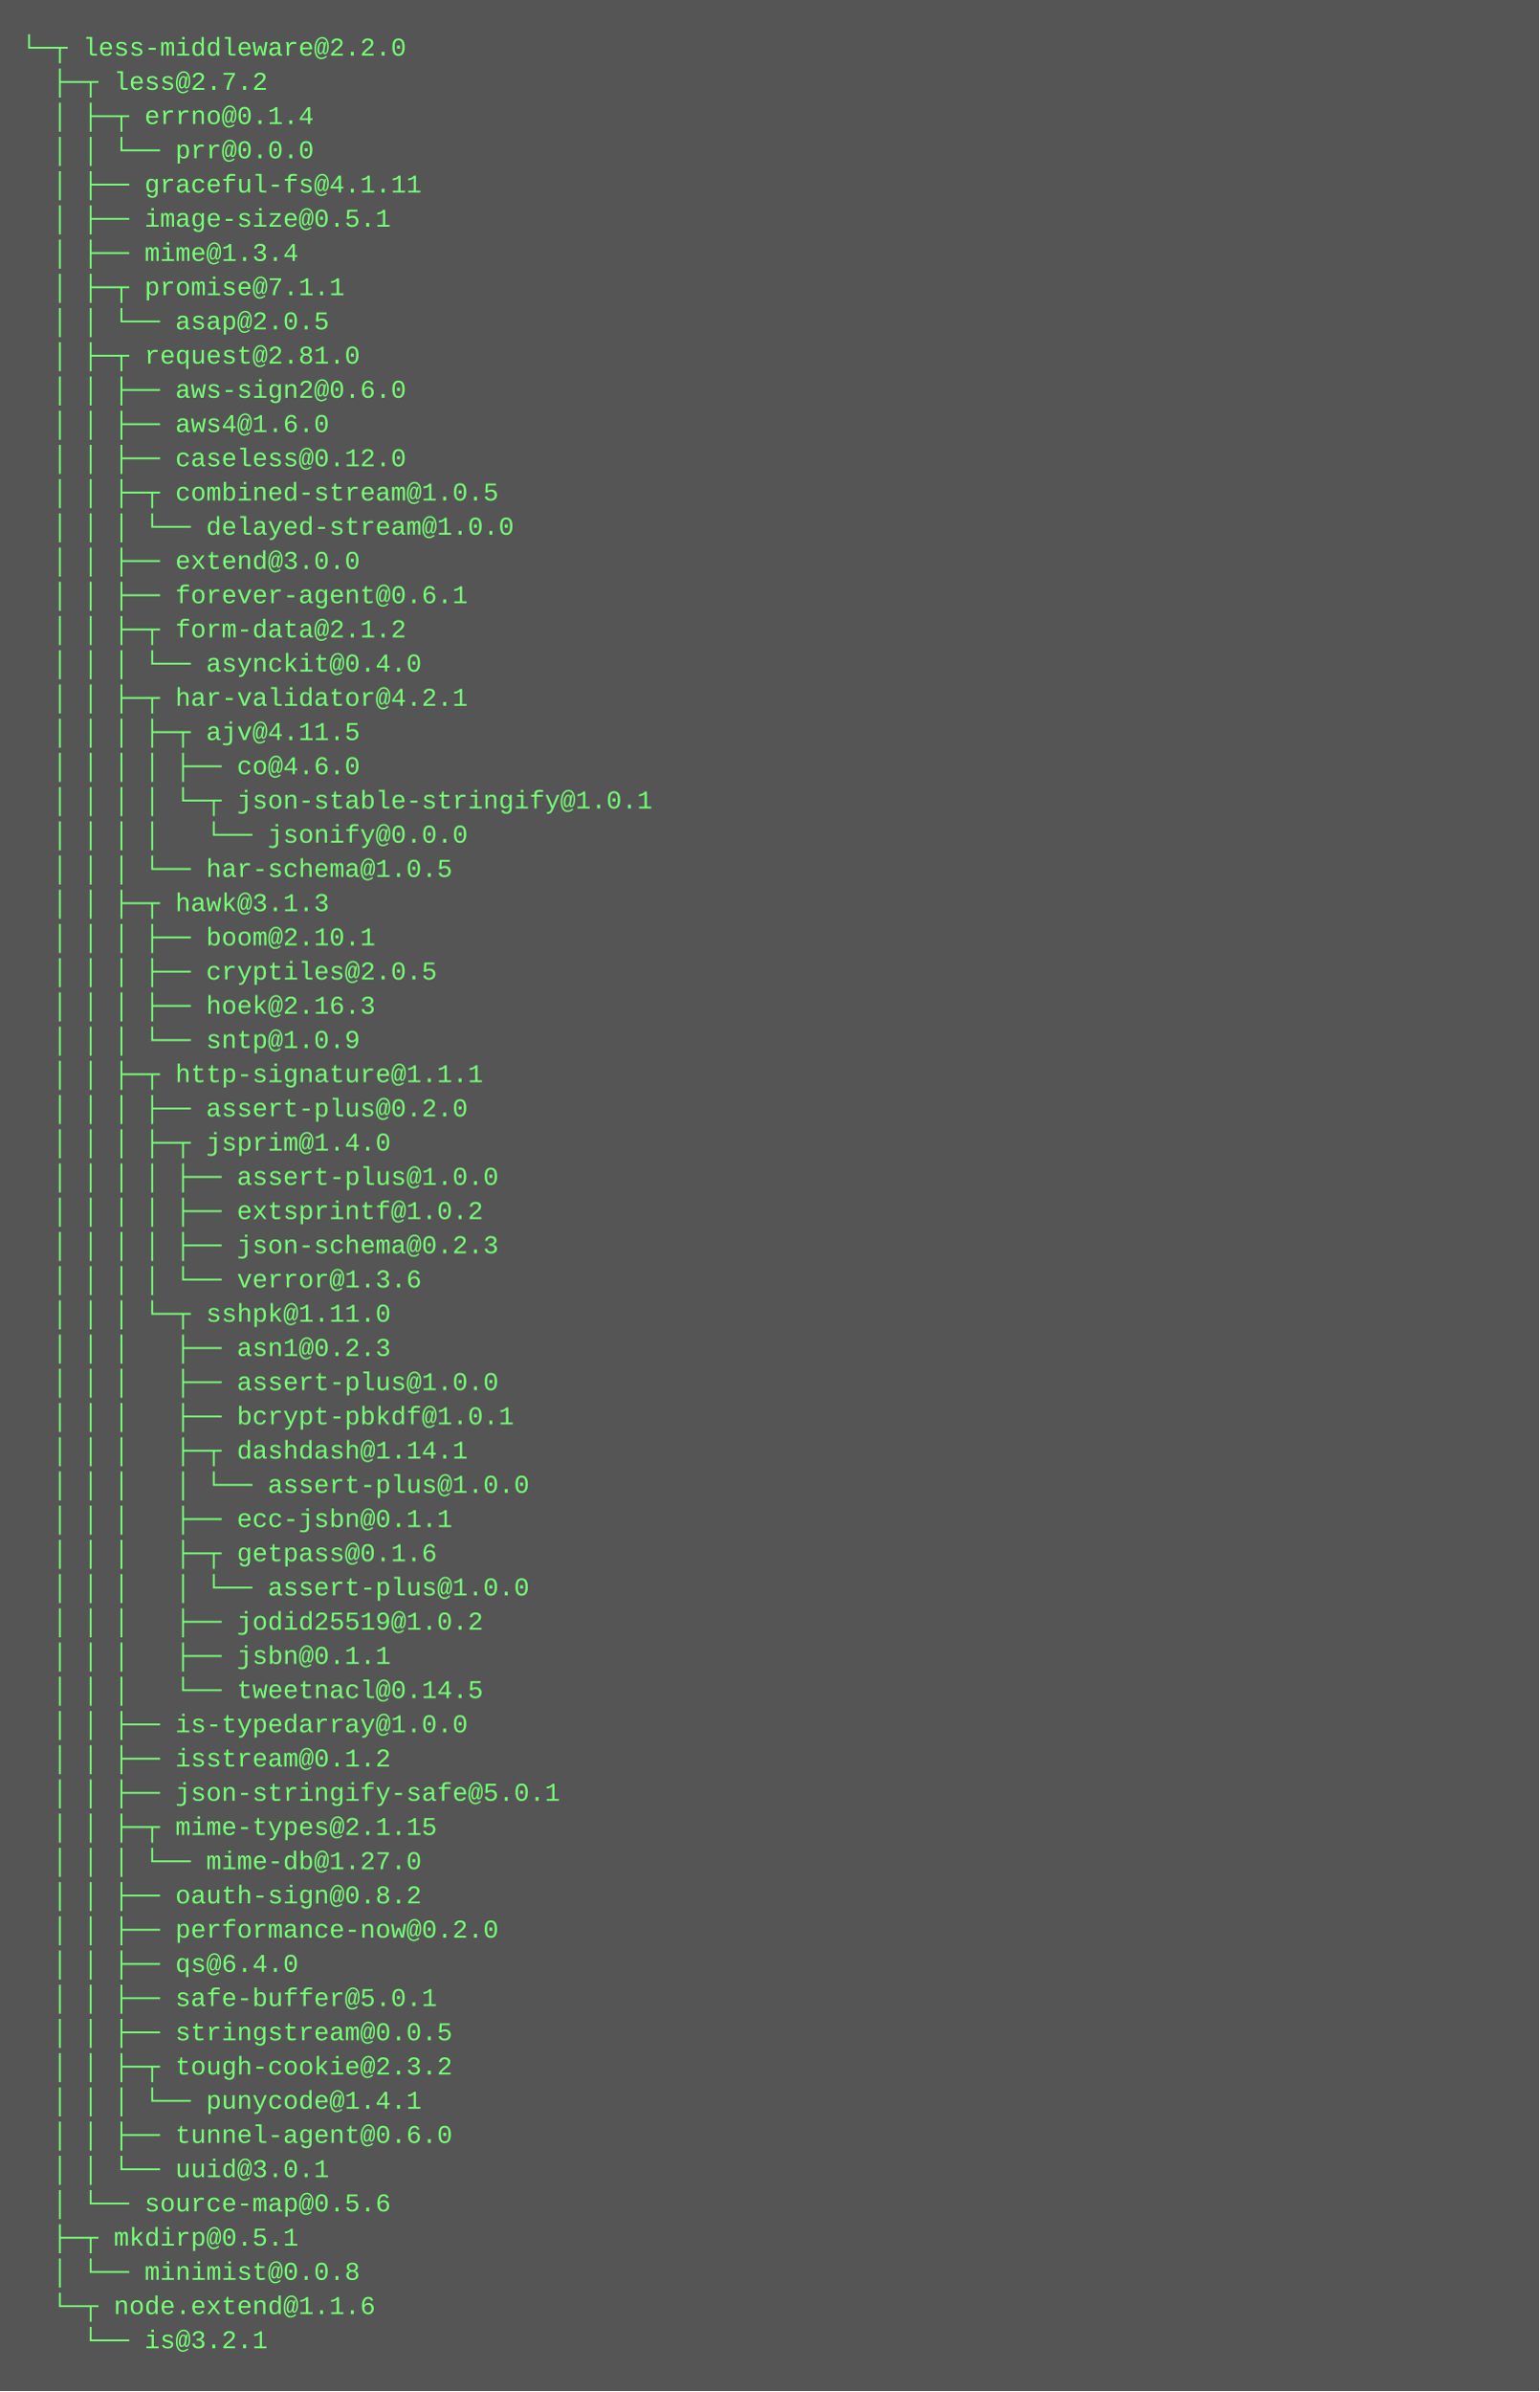
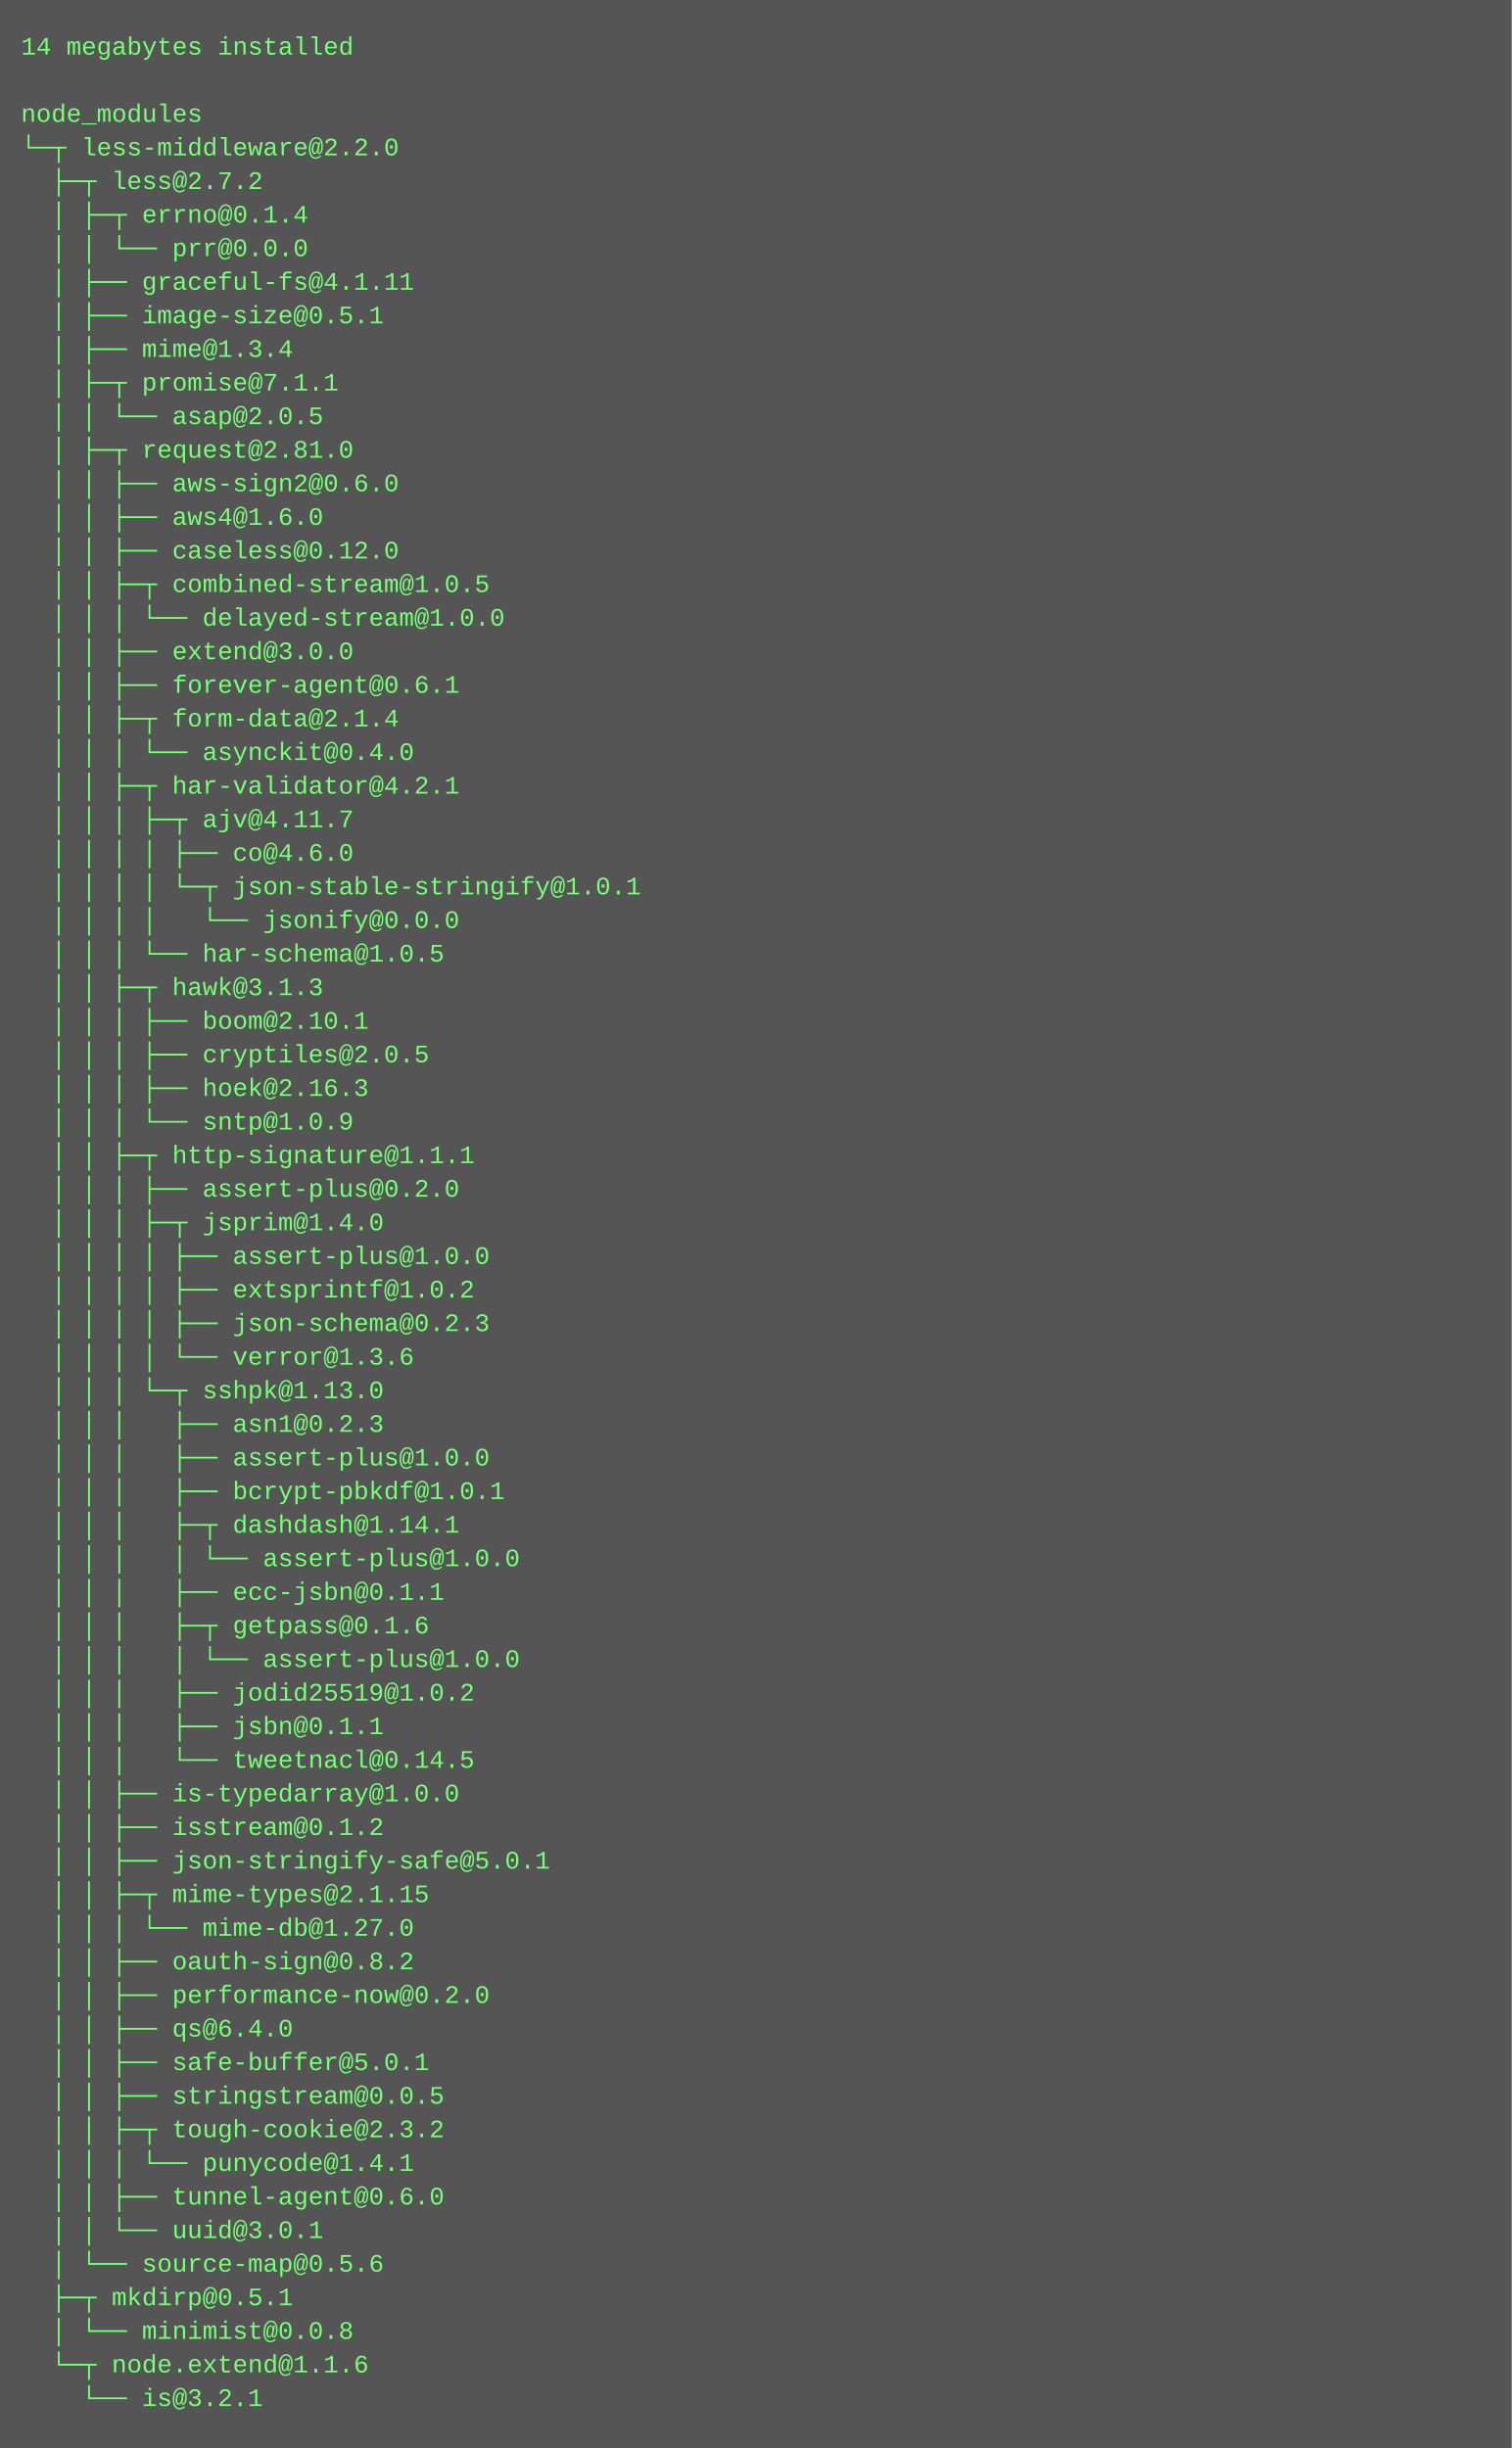
- <svg xmlns="http://www.w3.org/2000/svg" height="1118" width="720">
-   <rect height="1118" fill="#555" width="720" />
+ <svg xmlns="http://www.w3.org/2000/svg" height="1166" width="720">
+   <rect height="1166" fill="#555" width="720" />
  <text fill="#7f7" font-family="Courier New" font-size="12" xml:space="preserve">
-     <tspan x="10" y="26">└─┬ less-middleware@2.2.0 </tspan>
-     <tspan x="10" y="42">  ├─┬ less@2.7.2 </tspan>
-     <tspan x="10" y="58">  │ ├─┬ errno@0.1.4 </tspan>
-     <tspan x="10" y="74">  │ │ └── prr@0.0.0 </tspan>
-     <tspan x="10" y="90">  │ ├── graceful-fs@4.1.11 </tspan>
-     <tspan x="10" y="106">  │ ├── image-size@0.5.1 </tspan>
-     <tspan x="10" y="122">  │ ├── mime@1.3.4 </tspan>
-     <tspan x="10" y="138">  │ ├─┬ promise@7.1.1 </tspan>
-     <tspan x="10" y="154">  │ │ └── asap@2.0.5 </tspan>
-     <tspan x="10" y="170">  │ ├─┬ request@2.81.0 </tspan>
-     <tspan x="10" y="186">  │ │ ├── aws-sign2@0.6.0 </tspan>
-     <tspan x="10" y="202">  │ │ ├── aws4@1.6.0 </tspan>
-     <tspan x="10" y="218">  │ │ ├── caseless@0.12.0 </tspan>
-     <tspan x="10" y="234">  │ │ ├─┬ combined-stream@1.0.5 </tspan>
-     <tspan x="10" y="250">  │ │ │ └── delayed-stream@1.0.0 </tspan>
-     <tspan x="10" y="266">  │ │ ├── extend@3.0.0 </tspan>
-     <tspan x="10" y="282">  │ │ ├── forever-agent@0.6.1 </tspan>
-     <tspan x="10" y="298">  │ │ ├─┬ form-data@2.1.2 </tspan>
-     <tspan x="10" y="314">  │ │ │ └── asynckit@0.4.0 </tspan>
-     <tspan x="10" y="330">  │ │ ├─┬ har-validator@4.2.1 </tspan>
-     <tspan x="10" y="346">  │ │ │ ├─┬ ajv@4.11.5 </tspan>
-     <tspan x="10" y="362">  │ │ │ │ ├── co@4.6.0 </tspan>
-     <tspan x="10" y="378">  │ │ │ │ └─┬ json-stable-stringify@1.0.1 </tspan>
-     <tspan x="10" y="394">  │ │ │ │   └── jsonify@0.0.0 </tspan>
-     <tspan x="10" y="410">  │ │ │ └── har-schema@1.0.5 </tspan>
-     <tspan x="10" y="426">  │ │ ├─┬ hawk@3.1.3 </tspan>
-     <tspan x="10" y="442">  │ │ │ ├── boom@2.10.1 </tspan>
-     <tspan x="10" y="458">  │ │ │ ├── cryptiles@2.0.5 </tspan>
-     <tspan x="10" y="474">  │ │ │ ├── hoek@2.16.3 </tspan>
-     <tspan x="10" y="490">  │ │ │ └── sntp@1.0.9 </tspan>
-     <tspan x="10" y="506">  │ │ ├─┬ http-signature@1.1.1 </tspan>
-     <tspan x="10" y="522">  │ │ │ ├── assert-plus@0.2.0 </tspan>
-     <tspan x="10" y="538">  │ │ │ ├─┬ jsprim@1.4.0 </tspan>
-     <tspan x="10" y="554">  │ │ │ │ ├── assert-plus@1.0.0 </tspan>
-     <tspan x="10" y="570">  │ │ │ │ ├── extsprintf@1.0.2 </tspan>
-     <tspan x="10" y="586">  │ │ │ │ ├── json-schema@0.2.3 </tspan>
-     <tspan x="10" y="602">  │ │ │ │ └── verror@1.3.6 </tspan>
-     <tspan x="10" y="618">  │ │ │ └─┬ sshpk@1.11.0 </tspan>
-     <tspan x="10" y="634">  │ │ │   ├── asn1@0.2.3 </tspan>
-     <tspan x="10" y="650">  │ │ │   ├── assert-plus@1.0.0 </tspan>
-     <tspan x="10" y="666">  │ │ │   ├── bcrypt-pbkdf@1.0.1 </tspan>
-     <tspan x="10" y="682">  │ │ │   ├─┬ dashdash@1.14.1 </tspan>
-     <tspan x="10" y="698">  │ │ │   │ └── assert-plus@1.0.0 </tspan>
-     <tspan x="10" y="714">  │ │ │   ├── ecc-jsbn@0.1.1 </tspan>
-     <tspan x="10" y="730">  │ │ │   ├─┬ getpass@0.1.6 </tspan>
+     <tspan x="10" y="26">14 megabytes installed</tspan>
+     <tspan x="10" y="42" />
+     <tspan x="10" y="58">node_modules</tspan>
+     <tspan x="10" y="74">└─┬ less-middleware@2.2.0 </tspan>
+     <tspan x="10" y="90">  ├─┬ less@2.7.2 </tspan>
+     <tspan x="10" y="106">  │ ├─┬ errno@0.1.4 </tspan>
+     <tspan x="10" y="122">  │ │ └── prr@0.0.0 </tspan>
+     <tspan x="10" y="138">  │ ├── graceful-fs@4.1.11 </tspan>
+     <tspan x="10" y="154">  │ ├── image-size@0.5.1 </tspan>
+     <tspan x="10" y="170">  │ ├── mime@1.3.4 </tspan>
+     <tspan x="10" y="186">  │ ├─┬ promise@7.1.1 </tspan>
+     <tspan x="10" y="202">  │ │ └── asap@2.0.5 </tspan>
+     <tspan x="10" y="218">  │ ├─┬ request@2.81.0 </tspan>
+     <tspan x="10" y="234">  │ │ ├── aws-sign2@0.6.0 </tspan>
+     <tspan x="10" y="250">  │ │ ├── aws4@1.6.0 </tspan>
+     <tspan x="10" y="266">  │ │ ├── caseless@0.12.0 </tspan>
+     <tspan x="10" y="282">  │ │ ├─┬ combined-stream@1.0.5 </tspan>
+     <tspan x="10" y="298">  │ │ │ └── delayed-stream@1.0.0 </tspan>
+     <tspan x="10" y="314">  │ │ ├── extend@3.0.0 </tspan>
+     <tspan x="10" y="330">  │ │ ├── forever-agent@0.6.1 </tspan>
+     <tspan x="10" y="346">  │ │ ├─┬ form-data@2.1.4 </tspan>
+     <tspan x="10" y="362">  │ │ │ └── asynckit@0.4.0 </tspan>
+     <tspan x="10" y="378">  │ │ ├─┬ har-validator@4.2.1 </tspan>
+     <tspan x="10" y="394">  │ │ │ ├─┬ ajv@4.11.7 </tspan>
+     <tspan x="10" y="410">  │ │ │ │ ├── co@4.6.0 </tspan>
+     <tspan x="10" y="426">  │ │ │ │ └─┬ json-stable-stringify@1.0.1 </tspan>
+     <tspan x="10" y="442">  │ │ │ │   └── jsonify@0.0.0 </tspan>
+     <tspan x="10" y="458">  │ │ │ └── har-schema@1.0.5 </tspan>
+     <tspan x="10" y="474">  │ │ ├─┬ hawk@3.1.3 </tspan>
+     <tspan x="10" y="490">  │ │ │ ├── boom@2.10.1 </tspan>
+     <tspan x="10" y="506">  │ │ │ ├── cryptiles@2.0.5 </tspan>
+     <tspan x="10" y="522">  │ │ │ ├── hoek@2.16.3 </tspan>
+     <tspan x="10" y="538">  │ │ │ └── sntp@1.0.9 </tspan>
+     <tspan x="10" y="554">  │ │ ├─┬ http-signature@1.1.1 </tspan>
+     <tspan x="10" y="570">  │ │ │ ├── assert-plus@0.2.0 </tspan>
+     <tspan x="10" y="586">  │ │ │ ├─┬ jsprim@1.4.0 </tspan>
+     <tspan x="10" y="602">  │ │ │ │ ├── assert-plus@1.0.0 </tspan>
+     <tspan x="10" y="618">  │ │ │ │ ├── extsprintf@1.0.2 </tspan>
+     <tspan x="10" y="634">  │ │ │ │ ├── json-schema@0.2.3 </tspan>
+     <tspan x="10" y="650">  │ │ │ │ └── verror@1.3.6 </tspan>
+     <tspan x="10" y="666">  │ │ │ └─┬ sshpk@1.13.0 </tspan>
+     <tspan x="10" y="682">  │ │ │   ├── asn1@0.2.3 </tspan>
+     <tspan x="10" y="698">  │ │ │   ├── assert-plus@1.0.0 </tspan>
+     <tspan x="10" y="714">  │ │ │   ├── bcrypt-pbkdf@1.0.1 </tspan>
+     <tspan x="10" y="730">  │ │ │   ├─┬ dashdash@1.14.1 </tspan>
    <tspan x="10" y="746">  │ │ │   │ └── assert-plus@1.0.0 </tspan>
-     <tspan x="10" y="762">  │ │ │   ├── jodid25519@1.0.2 </tspan>
-     <tspan x="10" y="778">  │ │ │   ├── jsbn@0.1.1 </tspan>
-     <tspan x="10" y="794">  │ │ │   └── tweetnacl@0.14.5 </tspan>
-     <tspan x="10" y="810">  │ │ ├── is-typedarray@1.0.0 </tspan>
-     <tspan x="10" y="826">  │ │ ├── isstream@0.1.2 </tspan>
-     <tspan x="10" y="842">  │ │ ├── json-stringify-safe@5.0.1 </tspan>
-     <tspan x="10" y="858">  │ │ ├─┬ mime-types@2.1.15 </tspan>
-     <tspan x="10" y="874">  │ │ │ └── mime-db@1.27.0 </tspan>
-     <tspan x="10" y="890">  │ │ ├── oauth-sign@0.8.2 </tspan>
-     <tspan x="10" y="906">  │ │ ├── performance-now@0.2.0 </tspan>
-     <tspan x="10" y="922">  │ │ ├── qs@6.4.0 </tspan>
-     <tspan x="10" y="938">  │ │ ├── safe-buffer@5.0.1 </tspan>
-     <tspan x="10" y="954">  │ │ ├── stringstream@0.0.5 </tspan>
-     <tspan x="10" y="970">  │ │ ├─┬ tough-cookie@2.3.2 </tspan>
-     <tspan x="10" y="986">  │ │ │ └── punycode@1.4.1 </tspan>
-     <tspan x="10" y="1002">  │ │ ├── tunnel-agent@0.6.0 </tspan>
-     <tspan x="10" y="1018">  │ │ └── uuid@3.0.1 </tspan>
-     <tspan x="10" y="1034">  │ └── source-map@0.5.6 </tspan>
-     <tspan x="10" y="1050">  ├─┬ mkdirp@0.5.1 </tspan>
-     <tspan x="10" y="1066">  │ └── minimist@0.0.8 </tspan>
-     <tspan x="10" y="1082">  └─┬ node.extend@1.1.6 </tspan>
-     <tspan x="10" y="1098">    └── is@3.2.1</tspan>
+     <tspan x="10" y="762">  │ │ │   ├── ecc-jsbn@0.1.1 </tspan>
+     <tspan x="10" y="778">  │ │ │   ├─┬ getpass@0.1.6 </tspan>
+     <tspan x="10" y="794">  │ │ │   │ └── assert-plus@1.0.0 </tspan>
+     <tspan x="10" y="810">  │ │ │   ├── jodid25519@1.0.2 </tspan>
+     <tspan x="10" y="826">  │ │ │   ├── jsbn@0.1.1 </tspan>
+     <tspan x="10" y="842">  │ │ │   └── tweetnacl@0.14.5 </tspan>
+     <tspan x="10" y="858">  │ │ ├── is-typedarray@1.0.0 </tspan>
+     <tspan x="10" y="874">  │ │ ├── isstream@0.1.2 </tspan>
+     <tspan x="10" y="890">  │ │ ├── json-stringify-safe@5.0.1 </tspan>
+     <tspan x="10" y="906">  │ │ ├─┬ mime-types@2.1.15 </tspan>
+     <tspan x="10" y="922">  │ │ │ └── mime-db@1.27.0 </tspan>
+     <tspan x="10" y="938">  │ │ ├── oauth-sign@0.8.2 </tspan>
+     <tspan x="10" y="954">  │ │ ├── performance-now@0.2.0 </tspan>
+     <tspan x="10" y="970">  │ │ ├── qs@6.4.0 </tspan>
+     <tspan x="10" y="986">  │ │ ├── safe-buffer@5.0.1 </tspan>
+     <tspan x="10" y="1002">  │ │ ├── stringstream@0.0.5 </tspan>
+     <tspan x="10" y="1018">  │ │ ├─┬ tough-cookie@2.3.2 </tspan>
+     <tspan x="10" y="1034">  │ │ │ └── punycode@1.4.1 </tspan>
+     <tspan x="10" y="1050">  │ │ ├── tunnel-agent@0.6.0 </tspan>
+     <tspan x="10" y="1066">  │ │ └── uuid@3.0.1 </tspan>
+     <tspan x="10" y="1082">  │ └── source-map@0.5.6 </tspan>
+     <tspan x="10" y="1098">  ├─┬ mkdirp@0.5.1 </tspan>
+     <tspan x="10" y="1114">  │ └── minimist@0.0.8 </tspan>
+     <tspan x="10" y="1130">  └─┬ node.extend@1.1.6 </tspan>
+     <tspan x="10" y="1146">    └── is@3.2.1</tspan>
  </text>
</svg>
